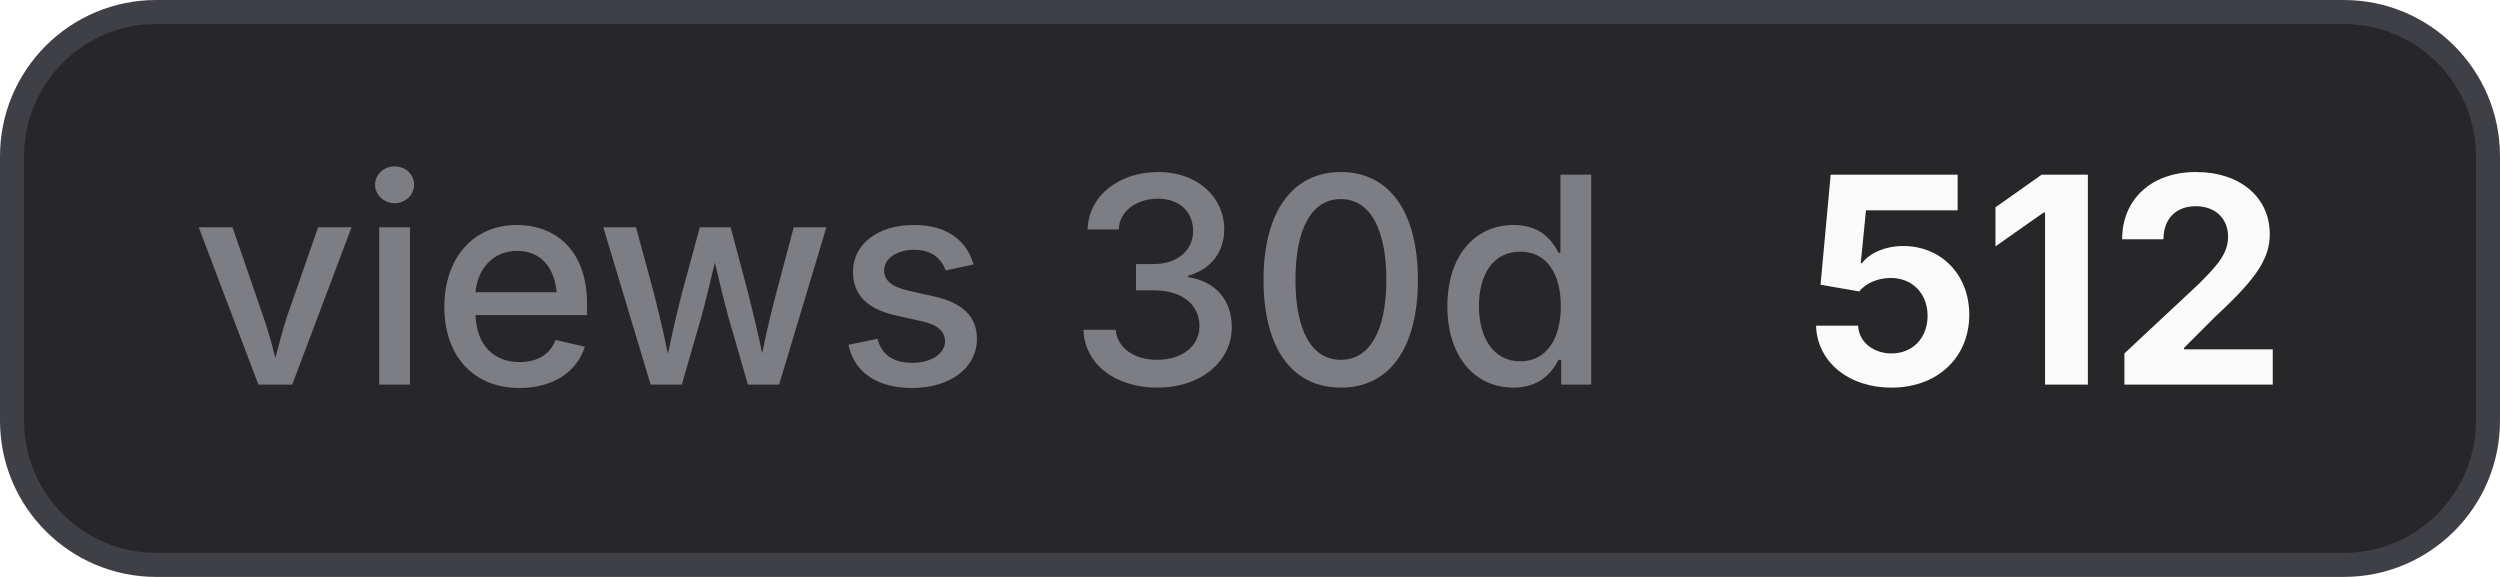
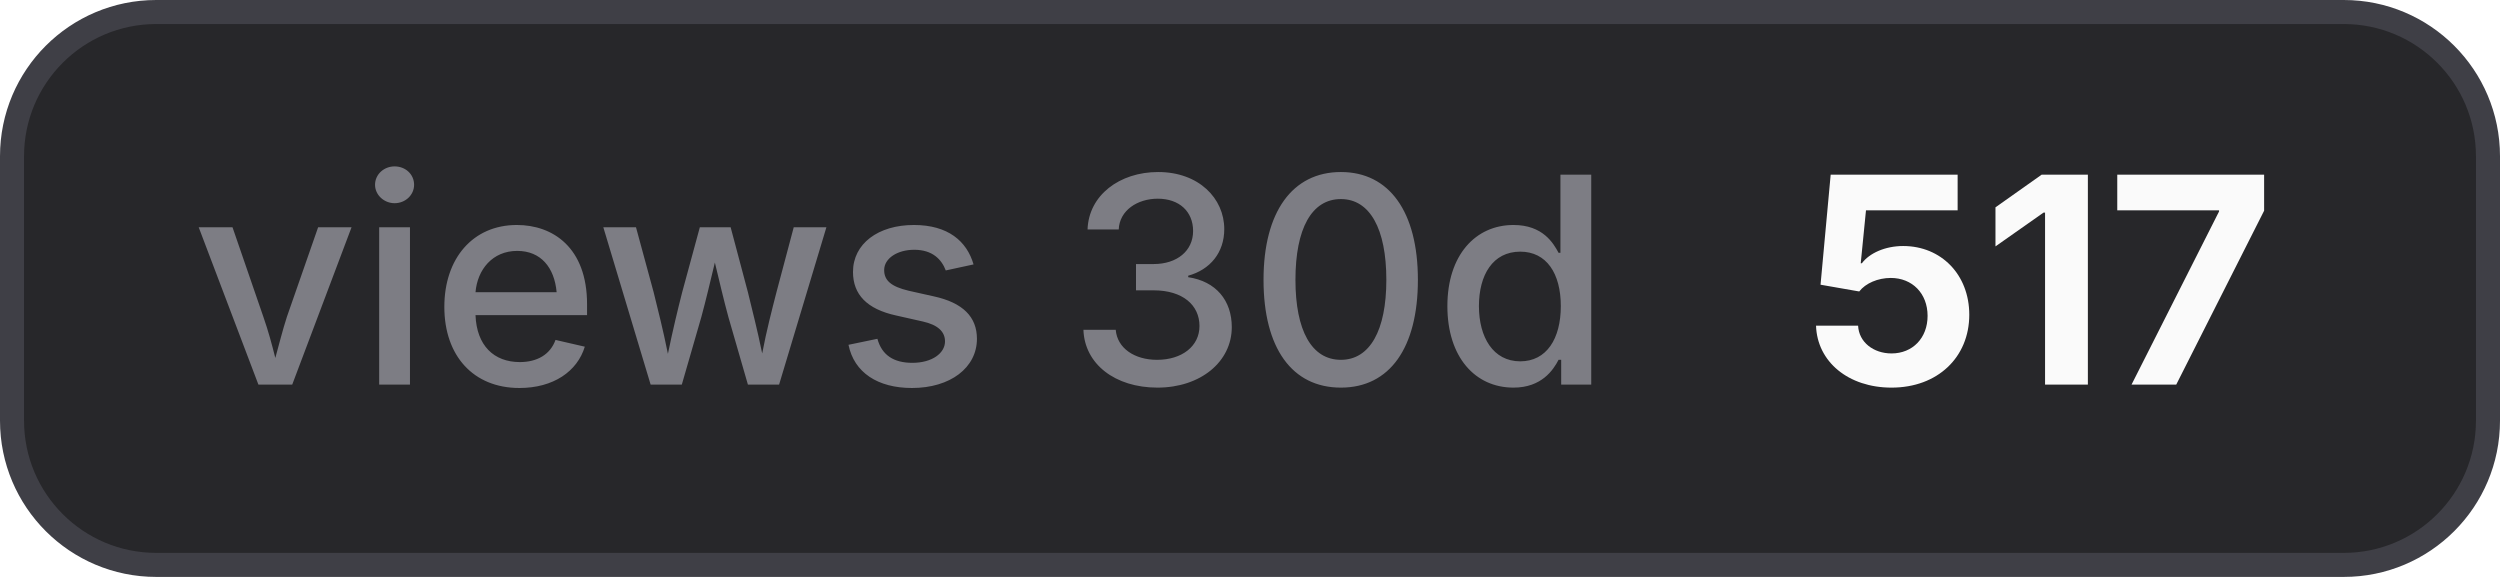
- <svg xmlns="http://www.w3.org/2000/svg" width="104" height="24" viewBox="0 0 104 24" role="img" aria-label="views 30d: 512">
+ <svg xmlns="http://www.w3.org/2000/svg" width="104" height="24" viewBox="0 0 104 24" role="img" aria-label="views 30d: 517">
  <style>
    .bg { fill: #27272a; stroke: #3f3f46; }
    .border { stroke: #3f3f46; }
    .label { fill: #a1a1aa; fill-opacity: 0.7; }
    .value { fill: #fafafa; }
    .icon { color: #fafafa; }
    @media (prefers-color-scheme: light) {
      .bg { fill: #f4f4f5; stroke: #d4d4d8; }
      .border { stroke: #d4d4d8; }
      .label { fill: #71717a; }
      .value { fill: #18181b; }
      .icon { color: #18181b; }
    }
  </style>
  <rect class="bg" x="0.5" y="0.5" width="103" height="23" rx="6" stroke-width="1" />
  <text class="label" x="8" y="16" font-family="Inter,ui-sans-serif,system-ui,-apple-system,BlinkMacSystemFont,Segoe UI,sans-serif" font-size="12" font-weight="500">views 30d</text>
-   <text class="value" x="75" y="16" font-family="Inter,ui-sans-serif,system-ui,-apple-system,BlinkMacSystemFont,Segoe UI,sans-serif" font-size="12" font-weight="700">512</text>
+   <text class="value" x="75" y="16" font-family="Inter,ui-sans-serif,system-ui,-apple-system,BlinkMacSystemFont,Segoe UI,sans-serif" font-size="12" font-weight="700">517</text>
</svg>
